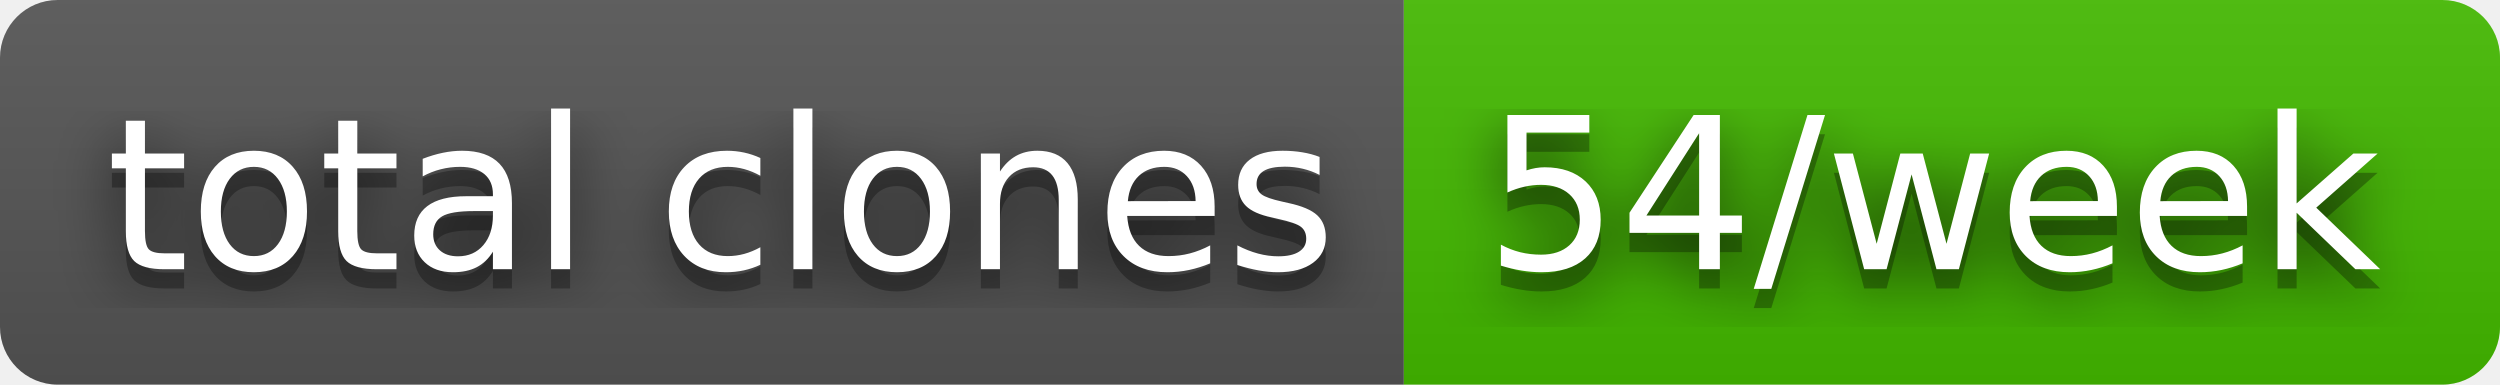
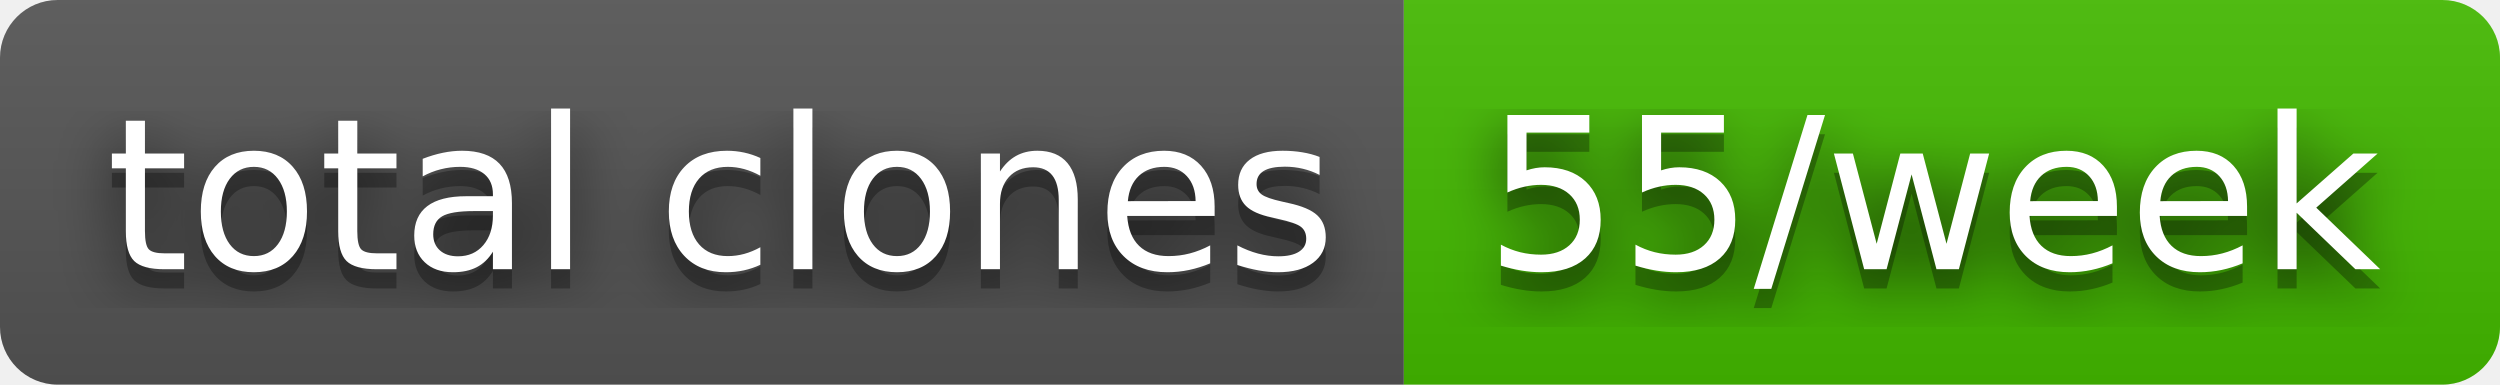
- <svg xmlns="http://www.w3.org/2000/svg" width="130" height="20" role="img" aria-label="total clones: 54/week">
+ <svg xmlns="http://www.w3.org/2000/svg" width="130" height="20" role="img" aria-label="total clones: 55/week">
  <filter id="blur">
    <feGaussianBlur stdDeviation="16" />
  </filter>
  <linearGradient id="s" x2="0" y2="100%">
    <stop offset="0" stop-color="#bbb" stop-opacity=".1" />
    <stop offset="1" stop-opacity=".1" />
  </linearGradient>
  <clipPath id="r">
    <rect width="130" height="20" rx="3" />
  </clipPath>
  <g clip-path="url(#r)">
    <rect width="73" height="20" fill="#555" />
    <rect x="73" width="57" height="20" fill="#4b0" />
    <rect width="130" height="20" fill="url(#s)" />
  </g>
  <g fill="#fff" text-anchor="middle" font-family="Verdana,Geneva,DejaVu Sans,sans-serif" text-rendering="geometricPrecision" font-size="110">
    <g transform="scale(.1)">
      <g aria-hidden="true" fill="#010101">
        <text x="375" y="150" fill-opacity=".8" filter="url(#blur)" textLength="630">total clones</text>
        <text x="375" y="150" fill-opacity=".3" textLength="630">total clones</text>
      </g>
      <text x="375" y="140" textLength="630">total clones</text>
    </g>
    <g transform="scale(.1)">
      <g aria-hidden="true" fill="#010101">
-         <text x="1005" y="150" fill-opacity=".8" filter="url(#blur)" textLength="470">54/week</text>
-         <text x="1005" y="150" fill-opacity=".3" textLength="470">54/week</text>
+         <text x="1005" y="150" fill-opacity=".8" filter="url(#blur)" textLength="470">55/week</text>
+         <text x="1005" y="150" fill-opacity=".3" textLength="470">55/week</text>
      </g>
-       <text x="1005" y="140" textLength="470">54/week</text>
+       <text x="1005" y="140" textLength="470">55/week</text>
    </g>
  </g>
</svg>
